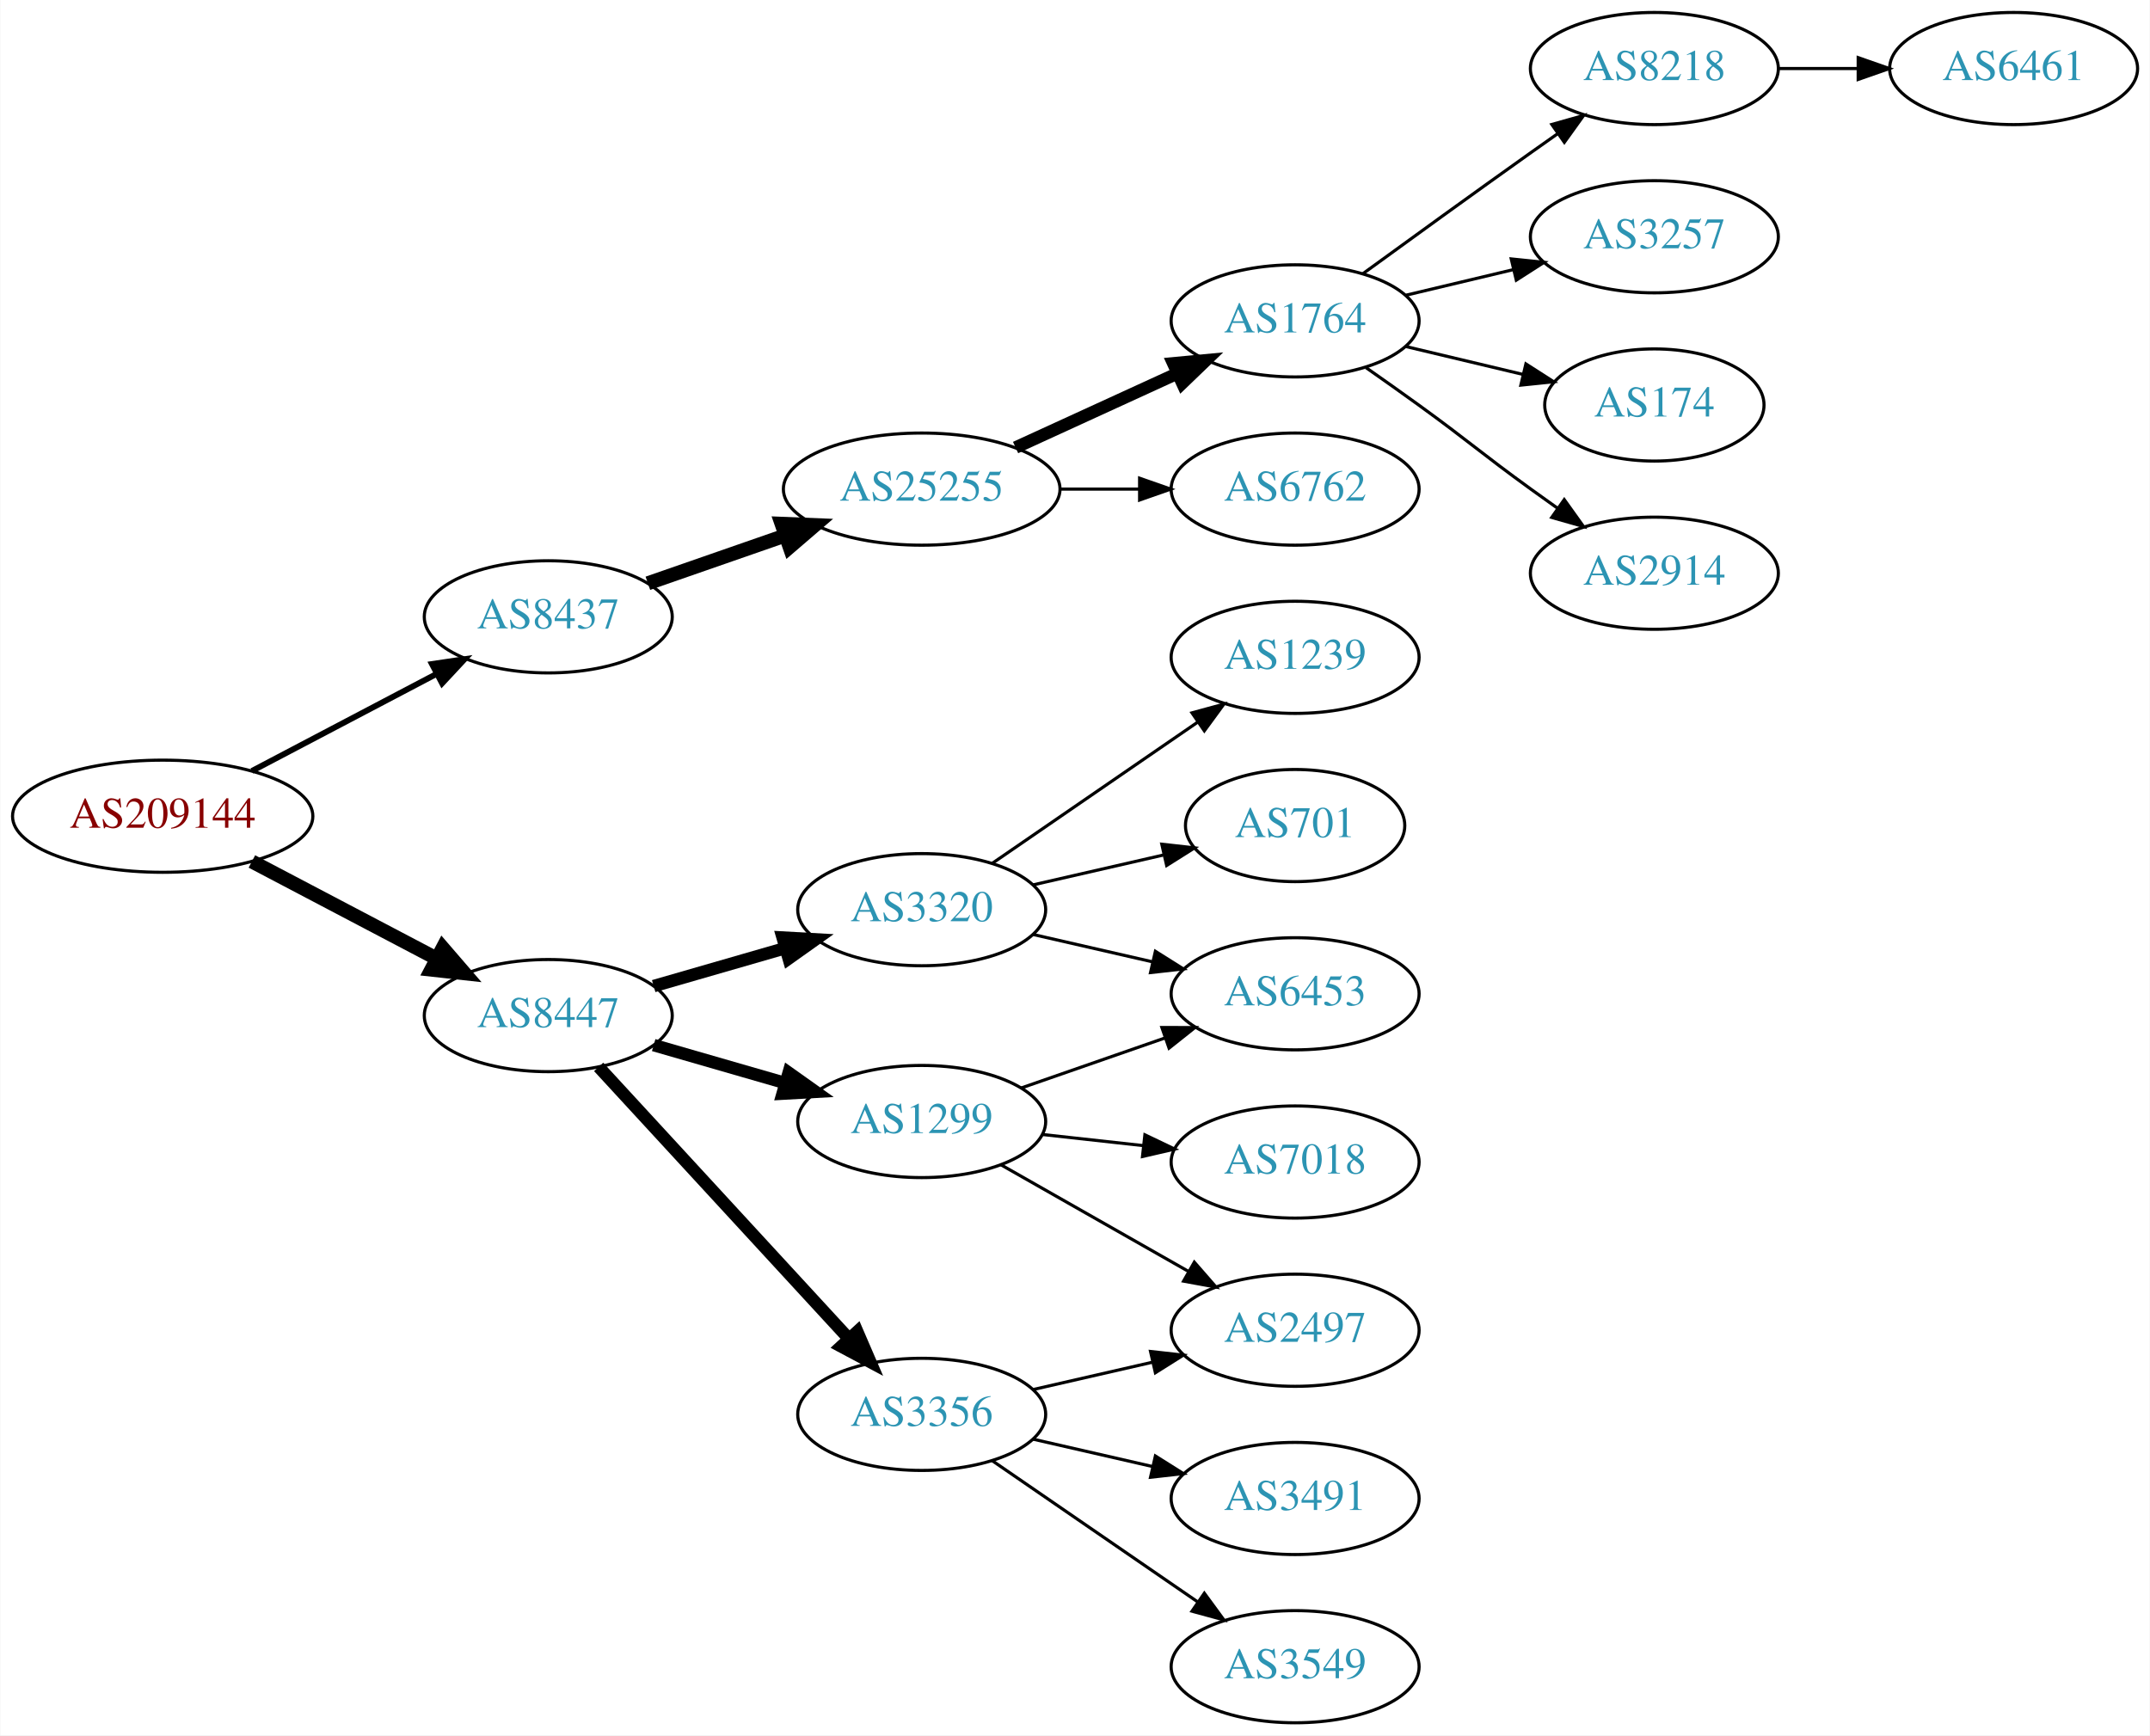
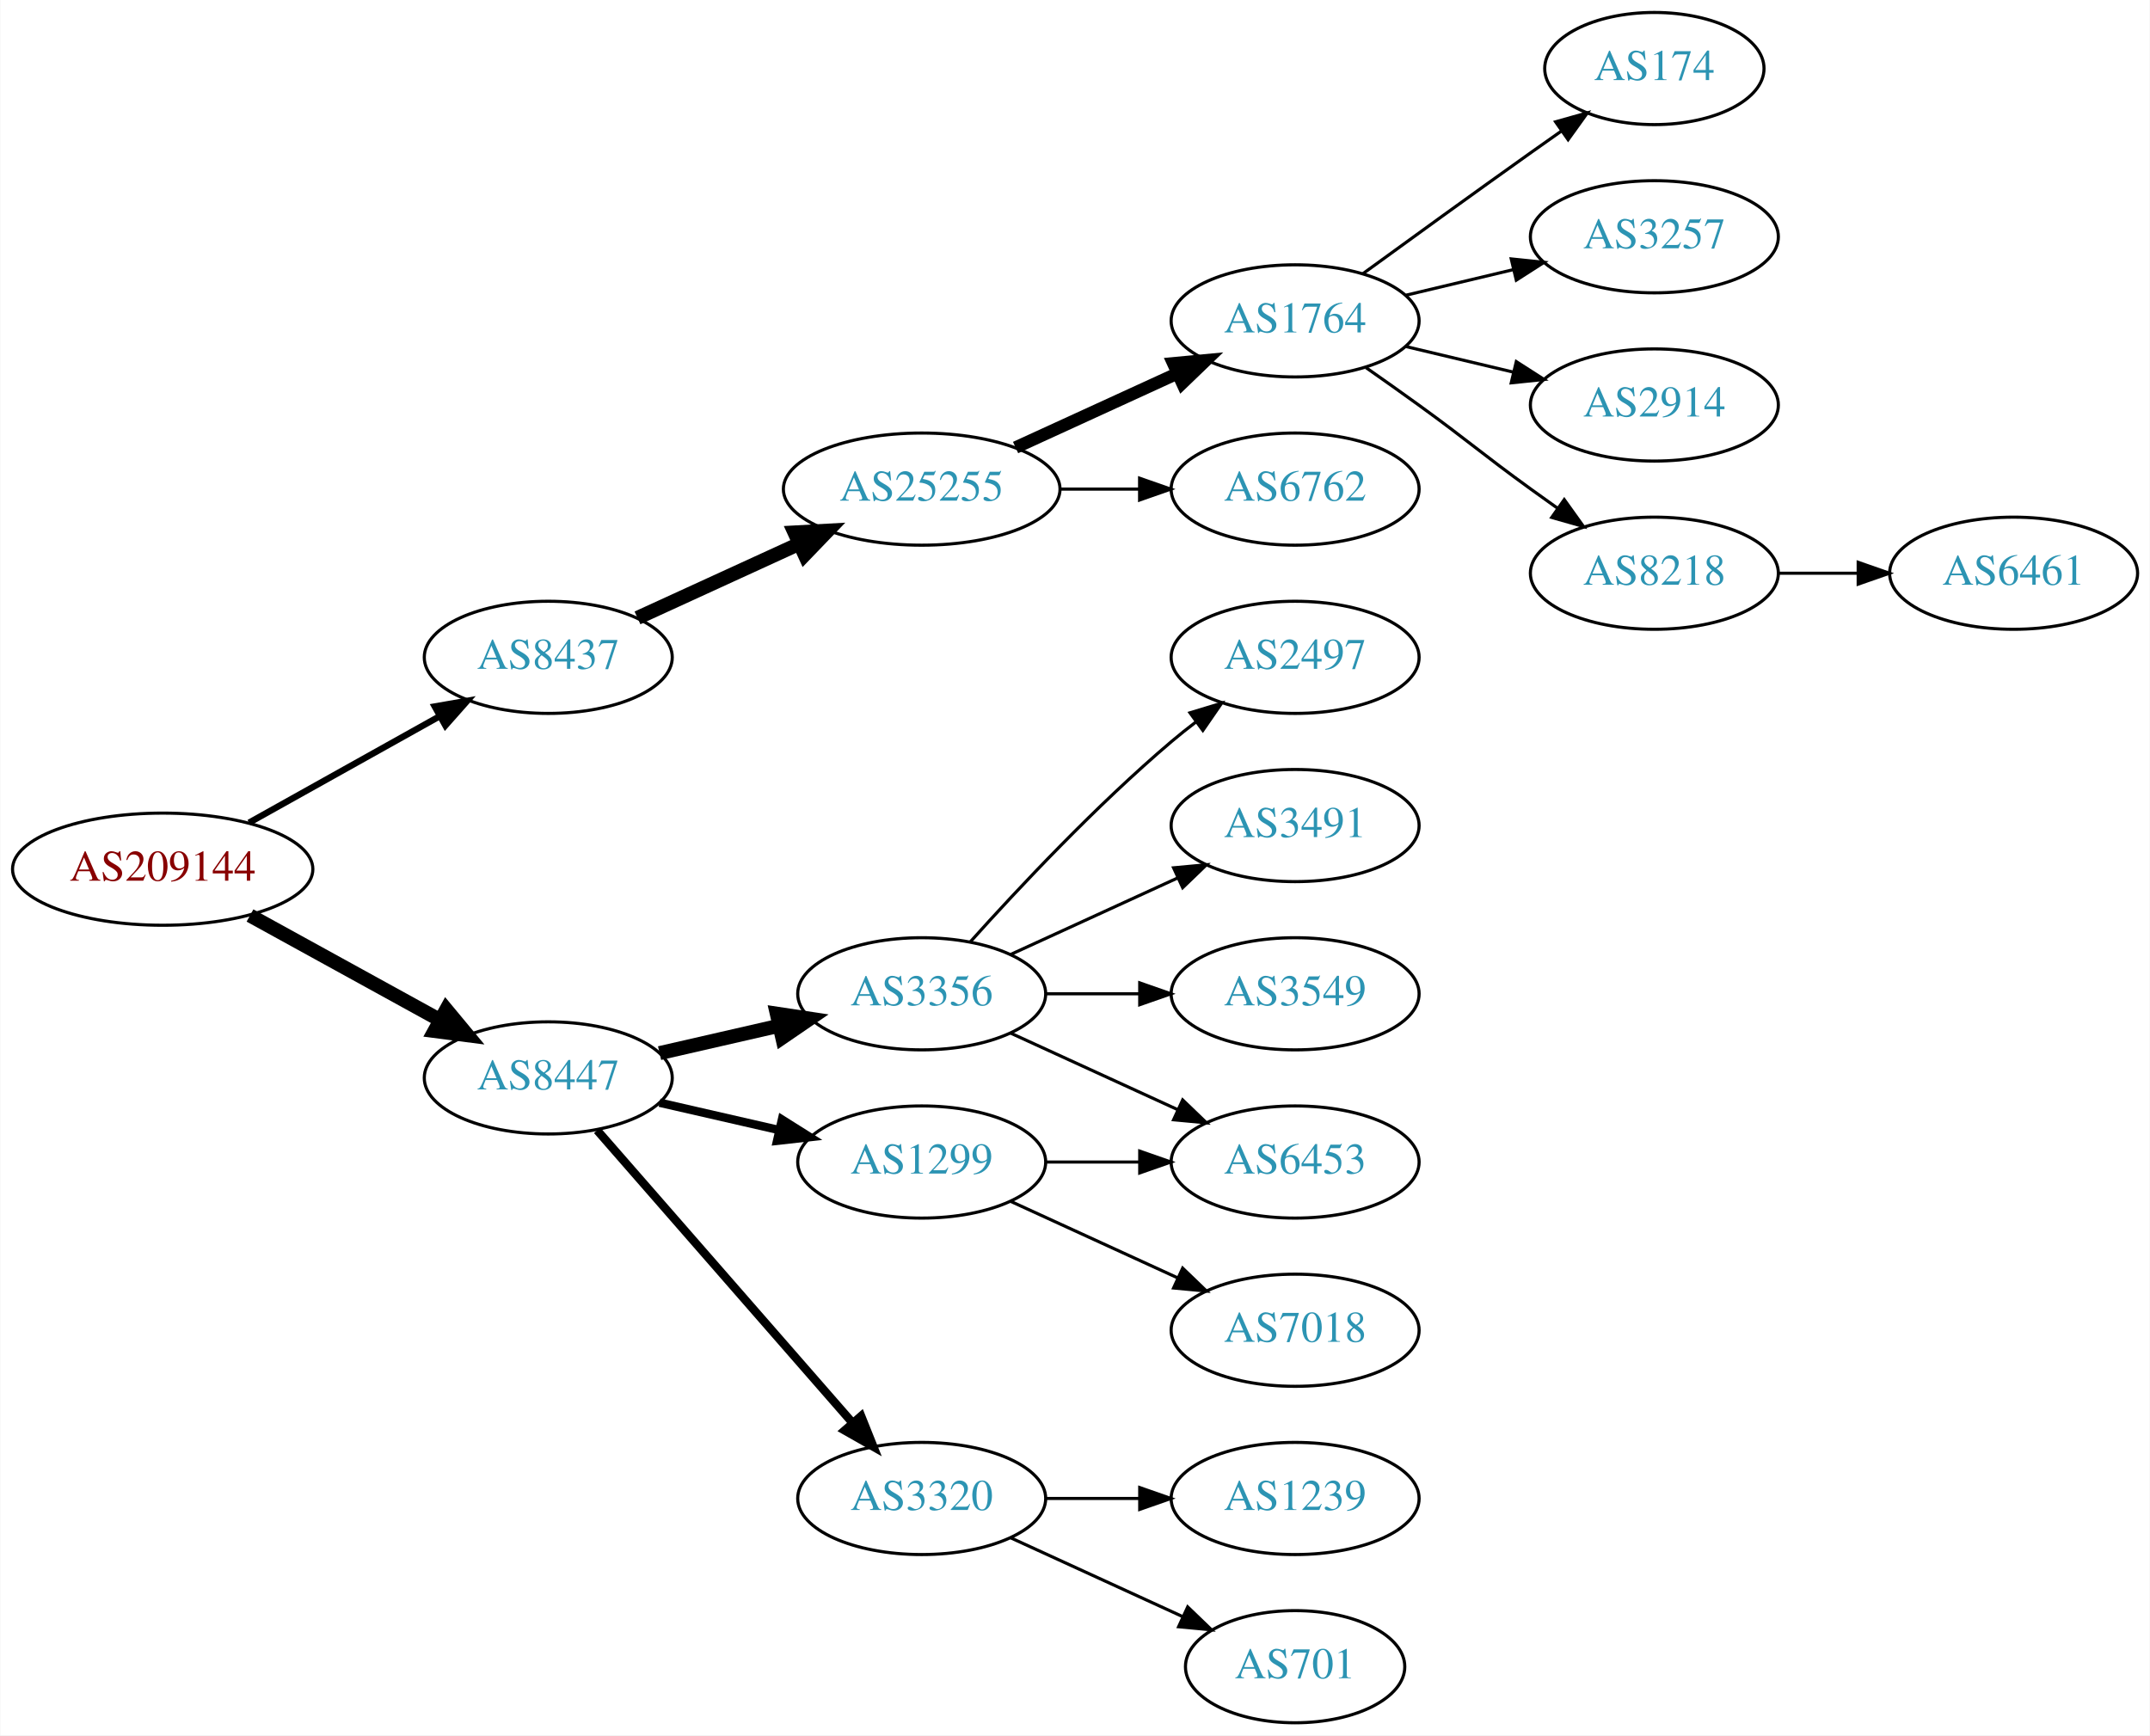
<svg xmlns="http://www.w3.org/2000/svg" xmlns:xlink="http://www.w3.org/1999/xlink" width="690pt" height="557pt" viewBox="0.00 0.00 689.76 557.00">
  <g id="graph0" class="graph" transform="scale(1 1) rotate(0) translate(4 553)">
    <polygon fill="white" stroke="none" points="-4,4 -4,-553 685.755,-553 685.755,4 -4,4" />
    <g id="node1" class="node">
      <g id="a_node1">
        <a xlink:href="/asn/209144" xlink:title="AS209144 ~ Zellstoff Poels AG [AT]">
-           <ellipse fill="#ffffff" stroke="black" cx="48.096" cy="-291" rx="48.192" ry="18" />
-           <text text-anchor="middle" x="48.096" y="-287.3" font-family="Times,serif" font-size="14.00" fill="#880000">AS209144</text>
+           <ellipse fill="#ffffff" stroke="black" cx="48.096" cy="-274" rx="48.192" ry="18" />
+           <text text-anchor="middle" x="48.096" y="-270.3" font-family="Times,serif" font-size="14.00" fill="#880000">AS209144</text>
        </a>
      </g>
    </g>
    <g id="node2" class="node">
      <g id="a_node2">
        <a xlink:href="/asn/8437" xlink:title="AS8437 ~ Hutchison Drei Austria GmbH [AT]">
-           <ellipse fill="#ffffff" stroke="black" cx="171.838" cy="-355" rx="39.794" ry="18" />
-           <text text-anchor="middle" x="171.838" y="-351.3" font-family="Times,serif" font-size="14.00" fill="#2c94b3">AS8437</text>
+           <ellipse fill="#ffffff" stroke="black" cx="171.838" cy="-342" rx="39.794" ry="18" />
+           <text text-anchor="middle" x="171.838" y="-338.3" font-family="Times,serif" font-size="14.00" fill="#2c94b3">AS8437</text>
        </a>
      </g>
    </g>
    <g id="edge1" class="edge">
-       <path fill="none" stroke="black" stroke-width="1.875" d="M76.721,-305.523C94.325,-314.777 117.281,-326.845 136.114,-336.746" />
-       <polygon fill="black" stroke="black" stroke-width="1.875" points="134.507,-339.855 144.987,-341.41 137.764,-333.659 134.507,-339.855" />
+       <path fill="none" stroke="black" stroke-width="2.045" d="M75.813,-288.923C93.819,-298.981 117.721,-312.331 137.048,-323.126" />
+       <polygon fill="black" stroke="black" stroke-width="2.045" points="135.407,-326.219 145.845,-328.04 138.821,-320.108 135.407,-326.219" />
    </g>
    <g id="node3" class="node">
      <g id="a_node3">
        <a xlink:href="/asn/8447" xlink:title="AS8447 ~ A1 Telekom Austria AG [AT]">
-           <ellipse fill="#ffffff" stroke="black" cx="171.838" cy="-227" rx="39.794" ry="18" />
-           <text text-anchor="middle" x="171.838" y="-223.3" font-family="Times,serif" font-size="14.00" fill="#2c94b3">AS8447</text>
+           <ellipse fill="#ffffff" stroke="black" cx="171.838" cy="-207" rx="39.794" ry="18" />
+           <text text-anchor="middle" x="171.838" y="-203.3" font-family="Times,serif" font-size="14.00" fill="#2c94b3">AS8447</text>
        </a>
      </g>
    </g>
    <g id="edge2" class="edge">
-       <path fill="none" stroke="black" stroke-width="4.5" d="M76.721,-276.477C94.325,-267.223 117.281,-255.155 136.114,-245.254" />
-       <polygon fill="black" stroke="black" stroke-width="4.5" points="137.968,-248.728 144.987,-240.59 134.303,-241.758 137.968,-248.728" />
+       <path fill="none" stroke="black" stroke-width="4.5" d="M76.114,-259.131C94.054,-249.258 117.746,-236.219 136.947,-225.652" />
+       <polygon fill="black" stroke="black" stroke-width="4.5" points="139.105,-228.958 145.968,-220.687 135.308,-222.059 139.105,-228.958" />
    </g>
    <g id="node4" class="node">
      <g id="a_node4">
        <a xlink:href="/asn/25255" xlink:title="AS25255 ~ ==&gt; TELE2 AUSTRIA &lt;== [AT]">
          <ellipse fill="#ffffff" stroke="black" cx="291.681" cy="-396" rx="44.393" ry="18" />
          <text text-anchor="middle" x="291.681" y="-392.3" font-family="Times,serif" font-size="14.00" fill="#2c94b3">AS25255</text>
        </a>
      </g>
    </g>
    <g id="edge3" class="edge">
-       <path fill="none" stroke="black" stroke-width="4.5" d="M203.8,-365.772C217.208,-370.437 233.131,-375.977 247.66,-381.032" />
-       <polygon fill="black" stroke="black" stroke-width="4.5" points="246.709,-384.87 257.448,-384.438 249.297,-377.433 246.709,-384.87" />
+       <path fill="none" stroke="black" stroke-width="4.5" d="M200.467,-354.661C215.965,-361.762 235.531,-370.728 252.478,-378.494" />
+       <polygon fill="black" stroke="black" stroke-width="4.5" points="250.849,-382.079 261.58,-382.665 254.13,-374.92 250.849,-382.079" />
    </g>
    <g id="node12" class="node">
      <g id="a_node12">
-         <a xlink:href="/asn/3320" xlink:title="AS3320 ~ DTAG [DE]">
-           <ellipse fill="#ffffff" stroke="black" cx="291.681" cy="-261" rx="39.794" ry="18" />
-           <text text-anchor="middle" x="291.681" y="-257.3" font-family="Times,serif" font-size="14.00" fill="#2c94b3">AS3320</text>
+         <a xlink:href="/asn/3356" xlink:title="AS3356 ~ Level 3 Parent, LLC [US]">
+           <ellipse fill="#ffffff" stroke="black" cx="291.681" cy="-234" rx="39.794" ry="18" />
+           <text text-anchor="middle" x="291.681" y="-230.3" font-family="Times,serif" font-size="14.00" fill="#2c94b3">AS3356</text>
        </a>
      </g>
    </g>
    <g id="edge11" class="edge">
-       <path fill="none" stroke="black" stroke-width="4" d="M205.664,-236.471C218.706,-240.234 233.887,-244.614 247.781,-248.623" />
-       <polygon fill="black" stroke="black" stroke-width="4" points="247.044,-252.053 257.622,-251.462 248.984,-245.327 247.044,-252.053" />
+       <path fill="none" stroke="black" stroke-width="4.5" d="M207.557,-214.955C219.557,-217.704 233.178,-220.825 245.871,-223.733" />
+       <polygon fill="black" stroke="black" stroke-width="4.5" points="245.175,-227.613 255.802,-226.009 246.934,-219.937 245.175,-227.613" />
    </g>
    <g id="node13" class="node">
      <g id="a_node13">
        <a xlink:href="/asn/1299" xlink:title="AS1299 ~ Telia Carrier [EU]">
-           <ellipse fill="#ffffff" stroke="black" cx="291.681" cy="-193" rx="39.794" ry="18" />
-           <text text-anchor="middle" x="291.681" y="-189.3" font-family="Times,serif" font-size="14.00" fill="#2c94b3">AS1299</text>
+           <ellipse fill="#ffffff" stroke="black" cx="291.681" cy="-180" rx="39.794" ry="18" />
+           <text text-anchor="middle" x="291.681" y="-176.3" font-family="Times,serif" font-size="14.00" fill="#2c94b3">AS1299</text>
        </a>
      </g>
    </g>
    <g id="edge12" class="edge">
-       <path fill="none" stroke="black" stroke-width="4" d="M205.664,-217.529C218.706,-213.766 233.887,-209.386 247.781,-205.377" />
-       <polygon fill="black" stroke="black" stroke-width="4" points="248.984,-208.673 257.622,-202.538 247.044,-201.947 248.984,-208.673" />
+       <path fill="none" stroke="black" stroke-width="2.7" d="M207.557,-199.045C219.557,-196.296 233.178,-193.175 245.871,-190.267" />
+       <polygon fill="black" stroke="black" stroke-width="2.7" points="246.836,-193.636 255.802,-187.991 245.273,-186.813 246.836,-193.636" />
    </g>
    <g id="node14" class="node">
      <g id="a_node14">
-         <a xlink:href="/asn/3356" xlink:title="AS3356 ~ Level 3 Parent, LLC [US]">
-           <ellipse fill="#ffffff" stroke="black" cx="291.681" cy="-99" rx="39.794" ry="18" />
-           <text text-anchor="middle" x="291.681" y="-95.3" font-family="Times,serif" font-size="14.00" fill="#2c94b3">AS3356</text>
+         <a xlink:href="/asn/3320" xlink:title="AS3320 ~ DTAG [DE]">
+           <ellipse fill="#ffffff" stroke="black" cx="291.681" cy="-72" rx="39.794" ry="18" />
+           <text text-anchor="middle" x="291.681" y="-68.3" font-family="Times,serif" font-size="14.00" fill="#2c94b3">AS3320</text>
        </a>
      </g>
    </g>
    <g id="edge13" class="edge">
-       <path fill="none" stroke="black" stroke-width="4" d="M188.003,-210.528C208.396,-188.377 244.81,-148.824 268.342,-123.263" />
-       <polygon fill="black" stroke="black" stroke-width="4" points="271.002,-125.543 275.2,-115.815 265.852,-120.801 271.002,-125.543" />
+       <path fill="none" stroke="black" stroke-width="2.7" d="M187.525,-190.175C208.101,-166.603 245.639,-123.6 269.312,-96.48" />
+       <polygon fill="black" stroke="black" stroke-width="2.7" points="272.24,-98.448 276.179,-88.613 266.966,-93.845 272.24,-98.448" />
    </g>
    <g id="node5" class="node">
      <g id="a_node5">
        <a xlink:href="/asn/1764" xlink:title="AS1764 ~ NEXTLAYER-AS [AT]">
          <ellipse fill="#ffffff" stroke="black" cx="411.523" cy="-450" rx="39.794" ry="18" />
          <text text-anchor="middle" x="411.523" y="-446.3" font-family="Times,serif" font-size="14.00" fill="#2c94b3">AS1764</text>
        </a>
      </g>
    </g>
    <g id="edge4" class="edge">
      <path fill="none" stroke="black" stroke-width="4" d="M321.81,-409.348C337.421,-416.502 356.819,-425.391 373.491,-433.03" />
      <polygon fill="black" stroke="black" stroke-width="4" points="372.394,-436.378 382.943,-437.362 375.31,-430.014 372.394,-436.378" />
    </g>
    <g id="node6" class="node">
      <g id="a_node6">
        <a xlink:href="/asn/6762" xlink:title="AS6762 ~ TELECOM ITALIA SPARKLE S.p.A. [IT]">
          <ellipse fill="#ffffff" stroke="black" cx="411.523" cy="-396" rx="39.794" ry="18" />
          <text text-anchor="middle" x="411.523" y="-392.3" font-family="Times,serif" font-size="14.00" fill="#2c94b3">AS6762</text>
        </a>
      </g>
    </g>
    <g id="edge5" class="edge">
      <path fill="none" stroke="black" d="M335.892,-396C344.204,-396 352.967,-396 361.449,-396" />
      <polygon fill="black" stroke="black" points="361.608,-399.5 371.608,-396 361.608,-392.5 361.608,-399.5" />
    </g>
    <g id="node7" class="node">
      <g id="a_node7">
-         <a xlink:href="/asn/8218" xlink:title="AS8218 ~ legacy Neotelecoms [FR]">
-           <ellipse fill="#ffffff" stroke="black" cx="526.816" cy="-531" rx="39.794" ry="18" />
-           <text text-anchor="middle" x="526.816" y="-527.3" font-family="Times,serif" font-size="14.00" fill="#2c94b3">AS8218</text>
+         <a xlink:href="/asn/174" xlink:title="AS174 ~ Cogent Communications [US]">
+           <ellipse fill="#ffffff" stroke="black" cx="526.816" cy="-531" rx="35.194" ry="18" />
+           <text text-anchor="middle" x="526.816" y="-527.3" font-family="Times,serif" font-size="14.00" fill="#2c94b3">AS174</text>
        </a>
      </g>
    </g>
    <g id="edge6" class="edge">
-       <path fill="none" stroke="black" d="M433.371,-465.222C448.305,-476.091 468.919,-491.025 487.17,-504 489.99,-506.005 492.933,-508.085 495.881,-510.159" />
-       <polygon fill="black" stroke="black" points="493.908,-513.05 504.106,-515.926 497.927,-507.319 493.908,-513.05" />
+       <path fill="none" stroke="black" d="M433.371,-465.222C448.305,-476.091 468.919,-491.025 487.17,-504 490.38,-506.282 493.749,-508.661 497.103,-511.018" />
+       <polygon fill="black" stroke="black" points="495.116,-513.899 505.314,-516.77 499.132,-508.166 495.116,-513.899" />
    </g>
    <g id="node8" class="node">
      <g id="a_node8">
        <a xlink:href="/asn/3257" xlink:title="AS3257 ~ GTT [DE]">
          <ellipse fill="#ffffff" stroke="black" cx="526.816" cy="-477" rx="39.794" ry="18" />
          <text text-anchor="middle" x="526.816" y="-473.3" font-family="Times,serif" font-size="14.00" fill="#2c94b3">AS3257</text>
        </a>
      </g>
    </g>
    <g id="edge7" class="edge">
      <path fill="none" stroke="black" d="M447.13,-458.248C458.002,-460.838 470.156,-463.735 481.598,-466.462" />
      <polygon fill="black" stroke="black" points="480.882,-469.889 491.421,-468.803 482.505,-463.08 480.882,-469.889" />
    </g>
    <g id="node9" class="node">
      <g id="a_node9">
-         <a xlink:href="/asn/174" xlink:title="AS174 ~ Cogent Communications [US]">
-           <ellipse fill="#ffffff" stroke="black" cx="526.816" cy="-423" rx="35.194" ry="18" />
-           <text text-anchor="middle" x="526.816" y="-419.3" font-family="Times,serif" font-size="14.00" fill="#2c94b3">AS174</text>
+         <a xlink:href="/asn/2914" xlink:title="AS2914 ~ NTT America, Inc. [US]">
+           <ellipse fill="#ffffff" stroke="black" cx="526.816" cy="-423" rx="39.794" ry="18" />
+           <text text-anchor="middle" x="526.816" y="-419.3" font-family="Times,serif" font-size="14.00" fill="#2c94b3">AS2914</text>
        </a>
      </g>
    </g>
    <g id="edge8" class="edge">
-       <path fill="none" stroke="black" d="M447.13,-441.752C458.925,-438.942 472.229,-435.771 484.497,-432.847" />
-       <polygon fill="black" stroke="black" points="485.586,-436.186 494.502,-430.463 483.963,-429.376 485.586,-436.186" />
+       <path fill="none" stroke="black" d="M447.13,-441.752C458.002,-439.162 470.156,-436.265 481.598,-433.538" />
+       <polygon fill="black" stroke="black" points="482.505,-436.92 491.421,-431.197 480.882,-430.111 482.505,-436.92" />
    </g>
    <g id="node10" class="node">
      <g id="a_node10">
-         <a xlink:href="/asn/2914" xlink:title="AS2914 ~ NTT America, Inc. [US]">
+         <a xlink:href="/asn/8218" xlink:title="AS8218 ~ legacy Neotelecoms [FR]">
          <ellipse fill="#ffffff" stroke="black" cx="526.816" cy="-369" rx="39.794" ry="18" />
-           <text text-anchor="middle" x="526.816" y="-365.3" font-family="Times,serif" font-size="14.00" fill="#2c94b3">AS2914</text>
+           <text text-anchor="middle" x="526.816" y="-365.3" font-family="Times,serif" font-size="14.00" fill="#2c94b3">AS8218</text>
        </a>
      </g>
    </g>
    <g id="edge9" class="edge">
      <path fill="none" stroke="black" d="M434.28,-434.991C439.815,-431.121 445.733,-426.936 451.17,-423 467.369,-411.271 470.97,-407.729 487.17,-396 489.973,-393.971 492.904,-391.875 495.845,-389.79" />
      <polygon fill="black" stroke="black" points="497.896,-392.627 504.059,-384.009 493.867,-386.903 497.896,-392.627" />
    </g>
    <g id="node11" class="node">
      <g id="a_node11">
        <a xlink:href="/asn/6461" xlink:title="AS6461 ~ Zayo Bandwidth [US]">
-           <ellipse fill="#ffffff" stroke="black" cx="642.109" cy="-531" rx="39.794" ry="18" />
-           <text text-anchor="middle" x="642.109" y="-527.3" font-family="Times,serif" font-size="14.00" fill="#2c94b3">AS6461</text>
+           <ellipse fill="#ffffff" stroke="black" cx="642.109" cy="-369" rx="39.794" ry="18" />
+           <text text-anchor="middle" x="642.109" y="-365.3" font-family="Times,serif" font-size="14.00" fill="#2c94b3">AS6461</text>
        </a>
      </g>
    </g>
    <g id="edge10" class="edge">
-       <path fill="none" stroke="black" d="M566.488,-531C574.691,-531 583.455,-531 591.987,-531" />
-       <polygon fill="black" stroke="black" points="592.227,-534.5 602.226,-531 592.226,-527.5 592.227,-534.5" />
+       <path fill="none" stroke="black" d="M566.488,-369C574.691,-369 583.455,-369 591.987,-369" />
+       <polygon fill="black" stroke="black" points="592.227,-372.5 602.226,-369 592.226,-365.5 592.227,-372.5" />
+     </g>
+     <g id="node16" class="node">
+       <g id="a_node16">
+         <a xlink:href="/asn/6453" xlink:title="AS6453 ~ TATA COMMUNICATIONS (AMERICA) INC [US]">
+           <ellipse fill="#ffffff" stroke="black" cx="411.523" cy="-180" rx="39.794" ry="18" />
+           <text text-anchor="middle" x="411.523" y="-176.3" font-family="Times,serif" font-size="14.00" fill="#2c94b3">AS6453</text>
+         </a>
+       </g>
+     </g>
+     <g id="edge17" class="edge">
+       <path fill="none" stroke="black" d="M320.309,-221.339C336.266,-214.027 356.537,-204.739 373.82,-196.819" />
+       <polygon fill="black" stroke="black" points="375.434,-199.929 383.067,-192.581 372.518,-193.565 375.434,-199.929" />
+     </g>
+     <g id="node17" class="node">
+       <g id="a_node17">
+         <a xlink:href="/asn/2497" xlink:title="AS2497 ~ Internet Initiative Japan Inc. [JP]">
+           <ellipse fill="#ffffff" stroke="black" cx="411.523" cy="-342" rx="39.794" ry="18" />
+           <text text-anchor="middle" x="411.523" y="-338.3" font-family="Times,serif" font-size="14.00" fill="#2c94b3">AS2497</text>
+         </a>
+       </g>
+     </g>
+     <g id="edge16" class="edge">
+       <path fill="none" stroke="black" d="M307.327,-250.725C322.627,-267.765 347.725,-294.523 371.877,-315 374.374,-317.117 377.034,-319.232 379.746,-321.293" />
+       <polygon fill="black" stroke="black" points="377.782,-324.194 387.922,-327.266 381.912,-318.541 377.782,-324.194" />
+     </g>
+     <g id="node18" class="node">
+       <g id="a_node18">
+         <a xlink:href="/asn/3491" xlink:title="AS3491 ~ PCCW Global, Inc. [US]">
+           <ellipse fill="#ffffff" stroke="black" cx="411.523" cy="-288" rx="39.794" ry="18" />
+           <text text-anchor="middle" x="411.523" y="-284.3" font-family="Times,serif" font-size="14.00" fill="#2c94b3">AS3491</text>
+         </a>
+       </g>
+     </g>
+     <g id="edge18" class="edge">
+       <path fill="none" stroke="black" d="M320.309,-246.661C336.266,-253.973 356.537,-263.261 373.82,-271.181" />
+       <polygon fill="black" stroke="black" points="372.518,-274.435 383.067,-275.419 375.434,-268.071 372.518,-274.435" />
+     </g>
+     <g id="node19" class="node">
+       <g id="a_node19">
+         <a xlink:href="/asn/3549" xlink:title="AS3549 ~ Level 3 Parent, LLC [US]">
+           <ellipse fill="#ffffff" stroke="black" cx="411.523" cy="-234" rx="39.794" ry="18" />
+           <text text-anchor="middle" x="411.523" y="-230.3" font-family="Times,serif" font-size="14.00" fill="#2c94b3">AS3549</text>
+         </a>
+       </g>
+     </g>
+     <g id="edge19" class="edge">
+       <path fill="none" stroke="black" d="M331.593,-234C341.146,-234 351.496,-234 361.459,-234" />
+       <polygon fill="black" stroke="black" points="361.651,-237.5 371.651,-234 361.651,-230.5 361.651,-237.5" />
    </g>
    <g id="node15" class="node">
      <g id="a_node15">
-         <a xlink:href="/asn/1239" xlink:title="AS1239 ~ Sprint [US]">
-           <ellipse fill="#ffffff" stroke="black" cx="411.523" cy="-342" rx="39.794" ry="18" />
-           <text text-anchor="middle" x="411.523" y="-338.3" font-family="Times,serif" font-size="14.00" fill="#2c94b3">AS1239</text>
+         <a xlink:href="/asn/7018" xlink:title="AS7018 ~ AT&amp;T Services, Inc. [US]">
+           <ellipse fill="#ffffff" stroke="black" cx="411.523" cy="-126" rx="39.794" ry="18" />
+           <text text-anchor="middle" x="411.523" y="-122.3" font-family="Times,serif" font-size="14.00" fill="#2c94b3">AS7018</text>
        </a>
      </g>
    </g>
    <g id="edge14" class="edge">
-       <path fill="none" stroke="black" d="M314.295,-275.857C332.783,-288.565 359.597,-306.995 380.227,-321.175" />
-       <polygon fill="black" stroke="black" points="378.423,-324.183 388.647,-326.963 382.388,-318.414 378.423,-324.183" />
-     </g>
-     <g id="node16" class="node">
-       <g id="a_node16">
-         <a xlink:href="/asn/701" xlink:title="AS701 ~ UUNET [US]">
-           <ellipse fill="#ffffff" stroke="black" cx="411.523" cy="-288" rx="35.194" ry="18" />
-           <text text-anchor="middle" x="411.523" y="-284.3" font-family="Times,serif" font-size="14.00" fill="#2c94b3">AS701</text>
-         </a>
-       </g>
+       <path fill="none" stroke="black" d="M320.309,-167.339C336.266,-160.027 356.537,-150.739 373.82,-142.819" />
+       <polygon fill="black" stroke="black" points="375.434,-145.929 383.067,-138.581 372.518,-139.565 375.434,-145.929" />
    </g>
    <g id="edge15" class="edge">
-       <path fill="none" stroke="black" d="M327.4,-268.955C340.492,-271.955 355.514,-275.396 369.155,-278.522" />
-       <polygon fill="black" stroke="black" points="368.733,-282.016 379.262,-280.838 370.297,-275.193 368.733,-282.016" />
-     </g>
-     <g id="node17" class="node">
-       <g id="a_node17">
-         <a xlink:href="/asn/6453" xlink:title="AS6453 ~ TATA COMMUNICATIONS (AMERICA) INC [US]">
-           <ellipse fill="#ffffff" stroke="black" cx="411.523" cy="-234" rx="39.794" ry="18" />
-           <text text-anchor="middle" x="411.523" y="-230.3" font-family="Times,serif" font-size="14.00" fill="#2c94b3">AS6453</text>
-         </a>
-       </g>
-     </g>
-     <g id="edge16" class="edge">
-       <path fill="none" stroke="black" d="M327.4,-253.045C339.4,-250.296 353.021,-247.175 365.713,-244.267" />
-       <polygon fill="black" stroke="black" points="366.679,-247.636 375.645,-241.991 365.116,-240.813 366.679,-247.636" />
-     </g>
-     <g id="edge18" class="edge">
-       <path fill="none" stroke="black" d="M323.642,-203.772C337.739,-208.677 354.615,-214.548 369.729,-219.807" />
-       <polygon fill="black" stroke="black" points="368.764,-223.177 379.359,-223.157 371.064,-216.566 368.764,-223.177" />
-     </g>
-     <g id="node18" class="node">
-       <g id="a_node18">
-         <a xlink:href="/asn/2497" xlink:title="AS2497 ~ Internet Initiative Japan Inc. [JP]">
-           <ellipse fill="#ffffff" stroke="black" cx="411.523" cy="-126" rx="39.794" ry="18" />
-           <text text-anchor="middle" x="411.523" y="-122.3" font-family="Times,serif" font-size="14.00" fill="#2c94b3">AS2497</text>
-         </a>
-       </g>
-     </g>
-     <g id="edge17" class="edge">
-       <path fill="none" stroke="black" d="M317.098,-179.118C334.557,-169.191 358.258,-155.716 377.418,-144.822" />
-       <polygon fill="black" stroke="black" points="379.174,-147.85 386.137,-139.865 375.714,-141.765 379.174,-147.85" />
-     </g>
-     <g id="node19" class="node">
-       <g id="a_node19">
-         <a xlink:href="/asn/7018" xlink:title="AS7018 ~ AT&amp;T Services, Inc. [US]">
-           <ellipse fill="#ffffff" stroke="black" cx="411.523" cy="-180" rx="39.794" ry="18" />
-           <text text-anchor="middle" x="411.523" y="-176.3" font-family="Times,serif" font-size="14.00" fill="#2c94b3">AS7018</text>
-         </a>
-       </g>
-     </g>
-     <g id="edge19" class="edge">
-       <path fill="none" stroke="black" d="M330.291,-188.851C340.602,-187.713 351.919,-186.465 362.719,-185.274" />
-       <polygon fill="black" stroke="black" points="363.31,-188.73 372.866,-184.154 362.543,-181.772 363.31,-188.73" />
-     </g>
-     <g id="edge20" class="edge">
-       <path fill="none" stroke="black" d="M327.4,-106.955C339.4,-109.704 353.021,-112.825 365.713,-115.733" />
-       <polygon fill="black" stroke="black" points="365.116,-119.187 375.645,-118.009 366.679,-112.364 365.116,-119.187" />
+       <path fill="none" stroke="black" d="M331.593,-180C341.146,-180 351.496,-180 361.459,-180" />
+       <polygon fill="black" stroke="black" points="361.651,-183.5 371.651,-180 361.651,-176.5 361.651,-183.5" />
    </g>
    <g id="node20" class="node">
      <g id="a_node20">
-         <a xlink:href="/asn/3491" xlink:title="AS3491 ~ PCCW Global, Inc. [US]">
+         <a xlink:href="/asn/1239" xlink:title="AS1239 ~ Sprint [US]">
          <ellipse fill="#ffffff" stroke="black" cx="411.523" cy="-72" rx="39.794" ry="18" />
-           <text text-anchor="middle" x="411.523" y="-68.3" font-family="Times,serif" font-size="14.00" fill="#2c94b3">AS3491</text>
-         </a>
-       </g>
-     </g>
-     <g id="edge21" class="edge">
-       <path fill="none" stroke="black" d="M327.4,-91.045C339.4,-88.296 353.021,-85.175 365.713,-82.267" />
-       <polygon fill="black" stroke="black" points="366.679,-85.636 375.645,-79.991 365.116,-78.813 366.679,-85.636" />
+           <text text-anchor="middle" x="411.523" y="-68.3" font-family="Times,serif" font-size="14.00" fill="#2c94b3">AS1239</text>
+         </a>
+       </g>
+     </g>
+     <g id="edge20" class="edge">
+       <path fill="none" stroke="black" d="M331.593,-72C341.146,-72 351.496,-72 361.459,-72" />
+       <polygon fill="black" stroke="black" points="361.651,-75.5 371.651,-72 361.651,-68.5 361.651,-75.5" />
    </g>
    <g id="node21" class="node">
      <g id="a_node21">
-         <a xlink:href="/asn/3549" xlink:title="AS3549 ~ Level 3 Parent, LLC [US]">
-           <ellipse fill="#ffffff" stroke="black" cx="411.523" cy="-18" rx="39.794" ry="18" />
-           <text text-anchor="middle" x="411.523" y="-14.3" font-family="Times,serif" font-size="14.00" fill="#2c94b3">AS3549</text>
-         </a>
-       </g>
-     </g>
-     <g id="edge22" class="edge">
-       <path fill="none" stroke="black" d="M314.295,-84.143C332.783,-71.435 359.597,-53.005 380.227,-38.825" />
-       <polygon fill="black" stroke="black" points="382.388,-41.586 388.647,-33.037 378.423,-35.817 382.388,-41.586" />
+         <a xlink:href="/asn/701" xlink:title="AS701 ~ UUNET [US]">
+           <ellipse fill="#ffffff" stroke="black" cx="411.523" cy="-18" rx="35.194" ry="18" />
+           <text text-anchor="middle" x="411.523" y="-14.3" font-family="Times,serif" font-size="14.00" fill="#2c94b3">AS701</text>
+         </a>
+       </g>
+     </g>
+     <g id="edge21" class="edge">
+       <path fill="none" stroke="black" d="M320.309,-59.339C336.726,-51.817 357.707,-42.202 375.304,-34.139" />
+       <polygon fill="black" stroke="black" points="377.048,-37.189 384.681,-29.842 374.132,-30.826 377.048,-37.189" />
    </g>
  </g>
</svg>
